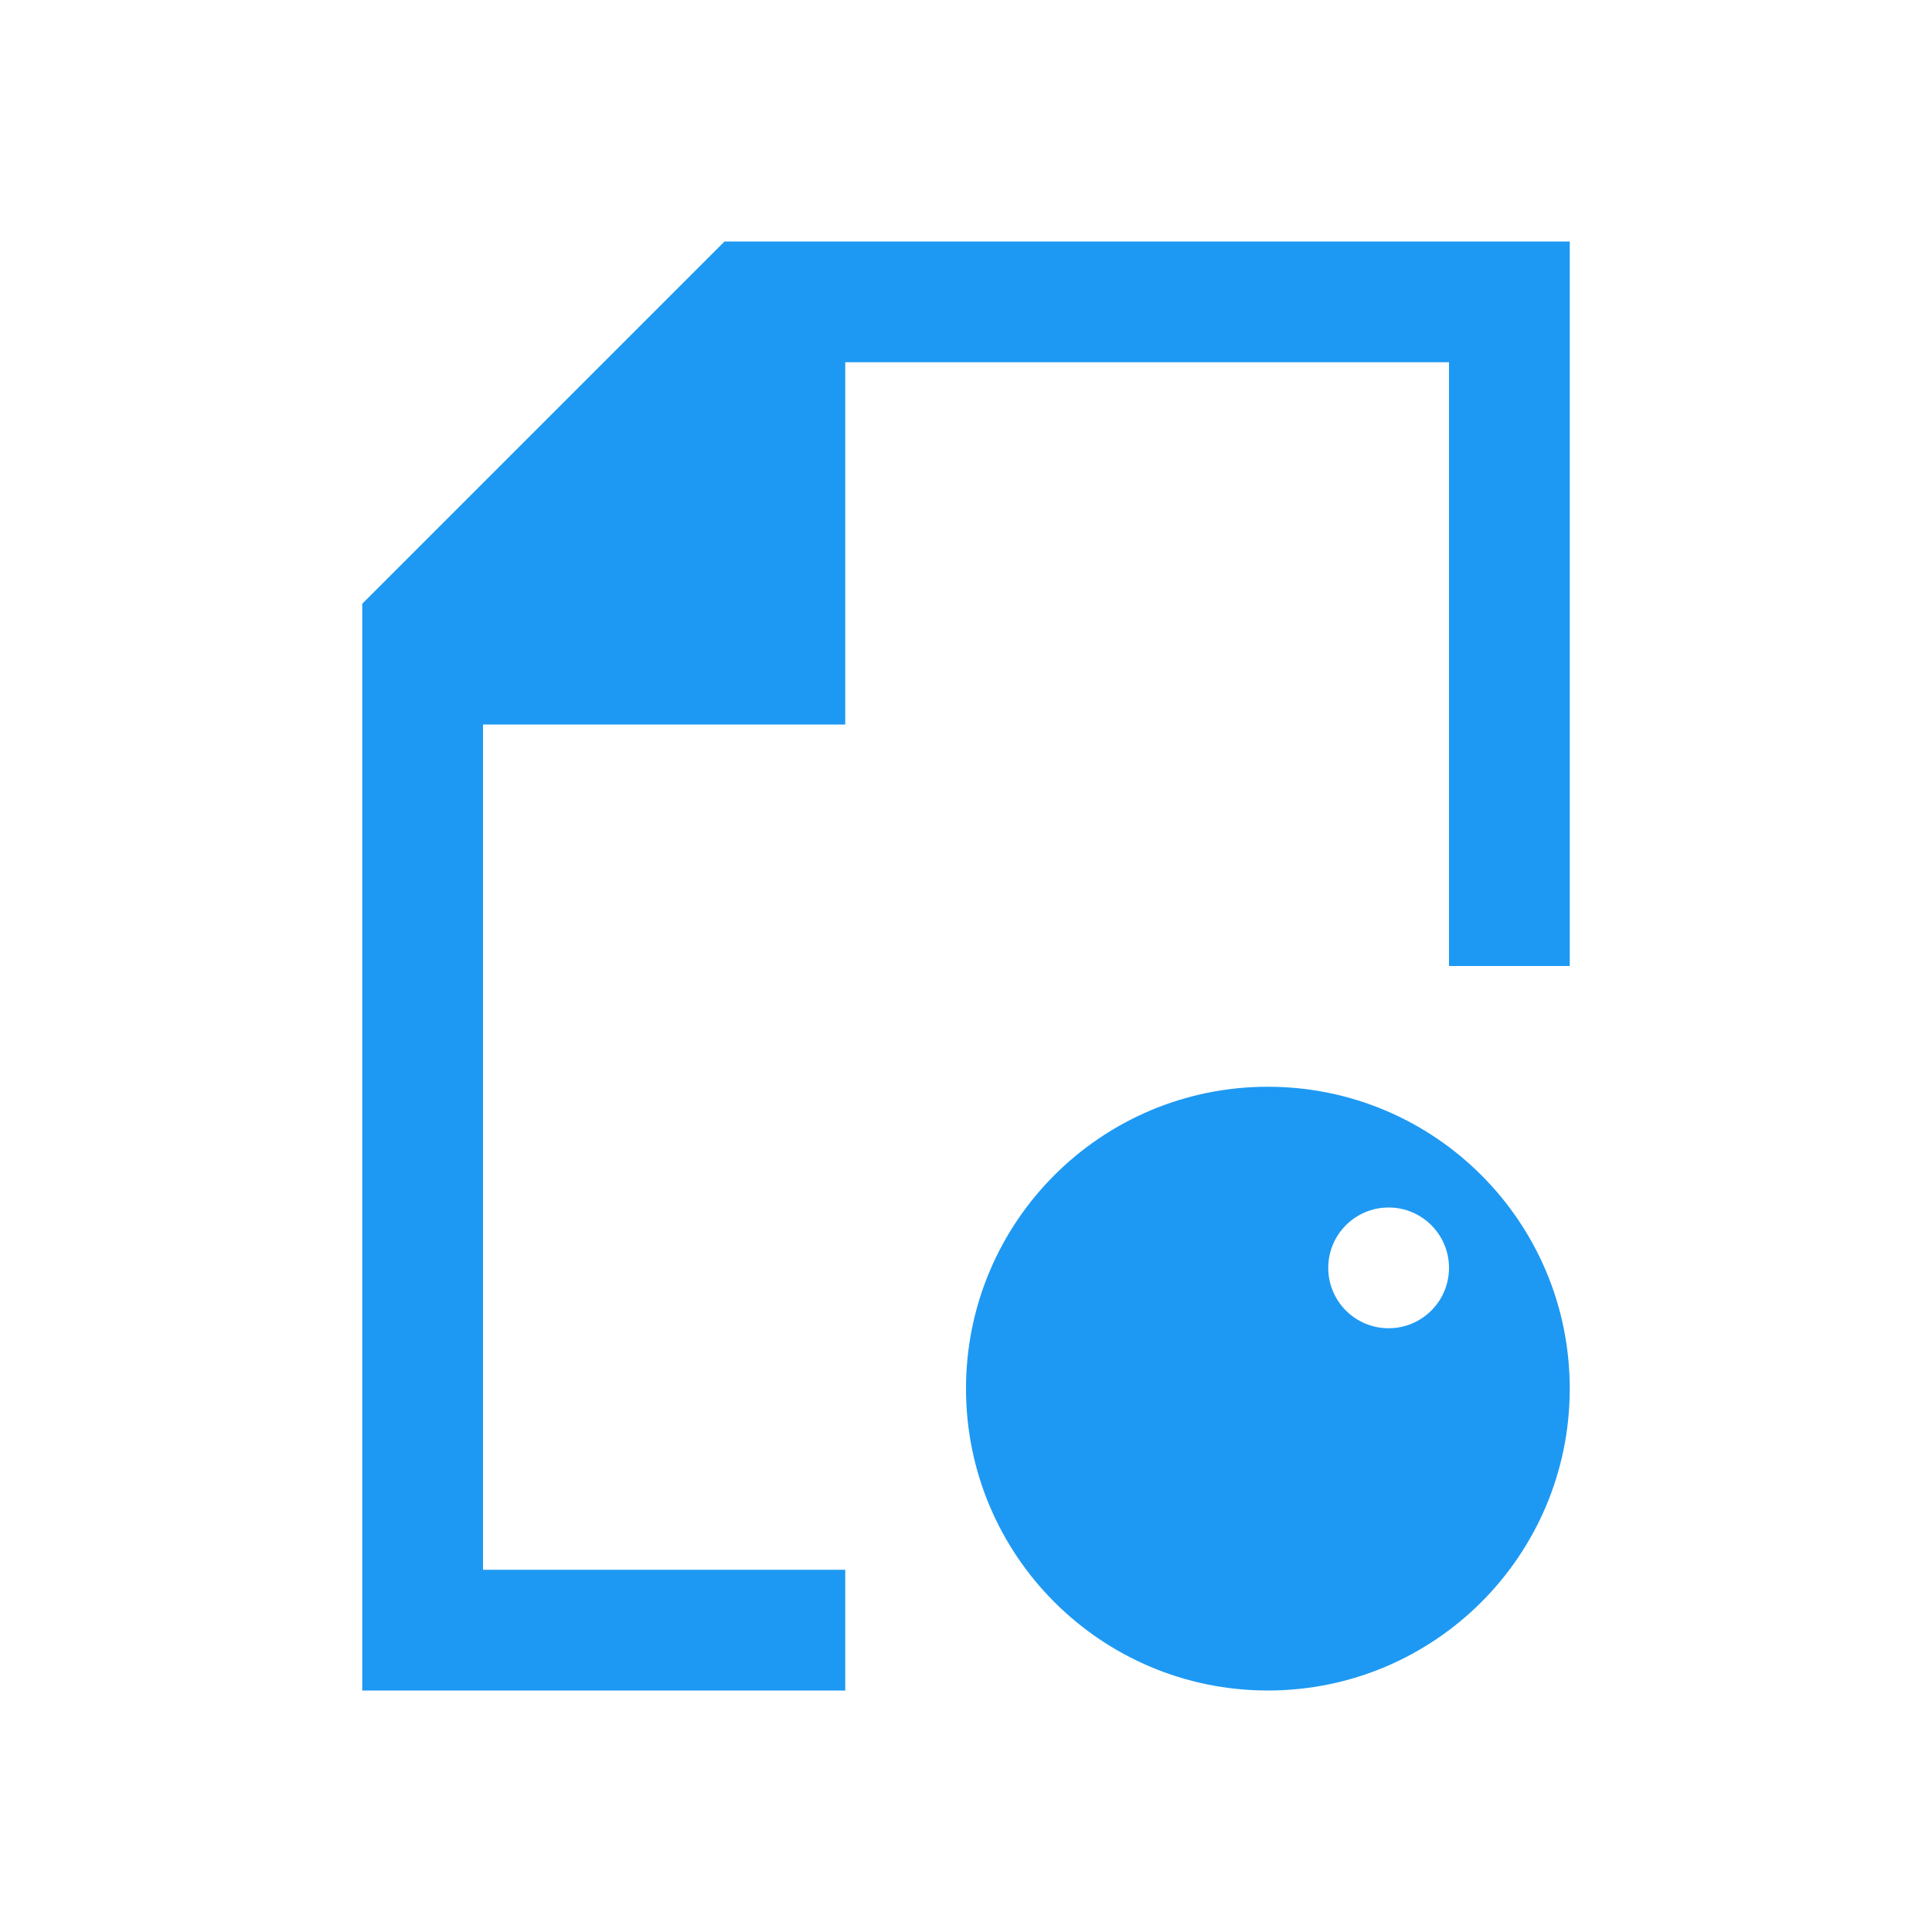
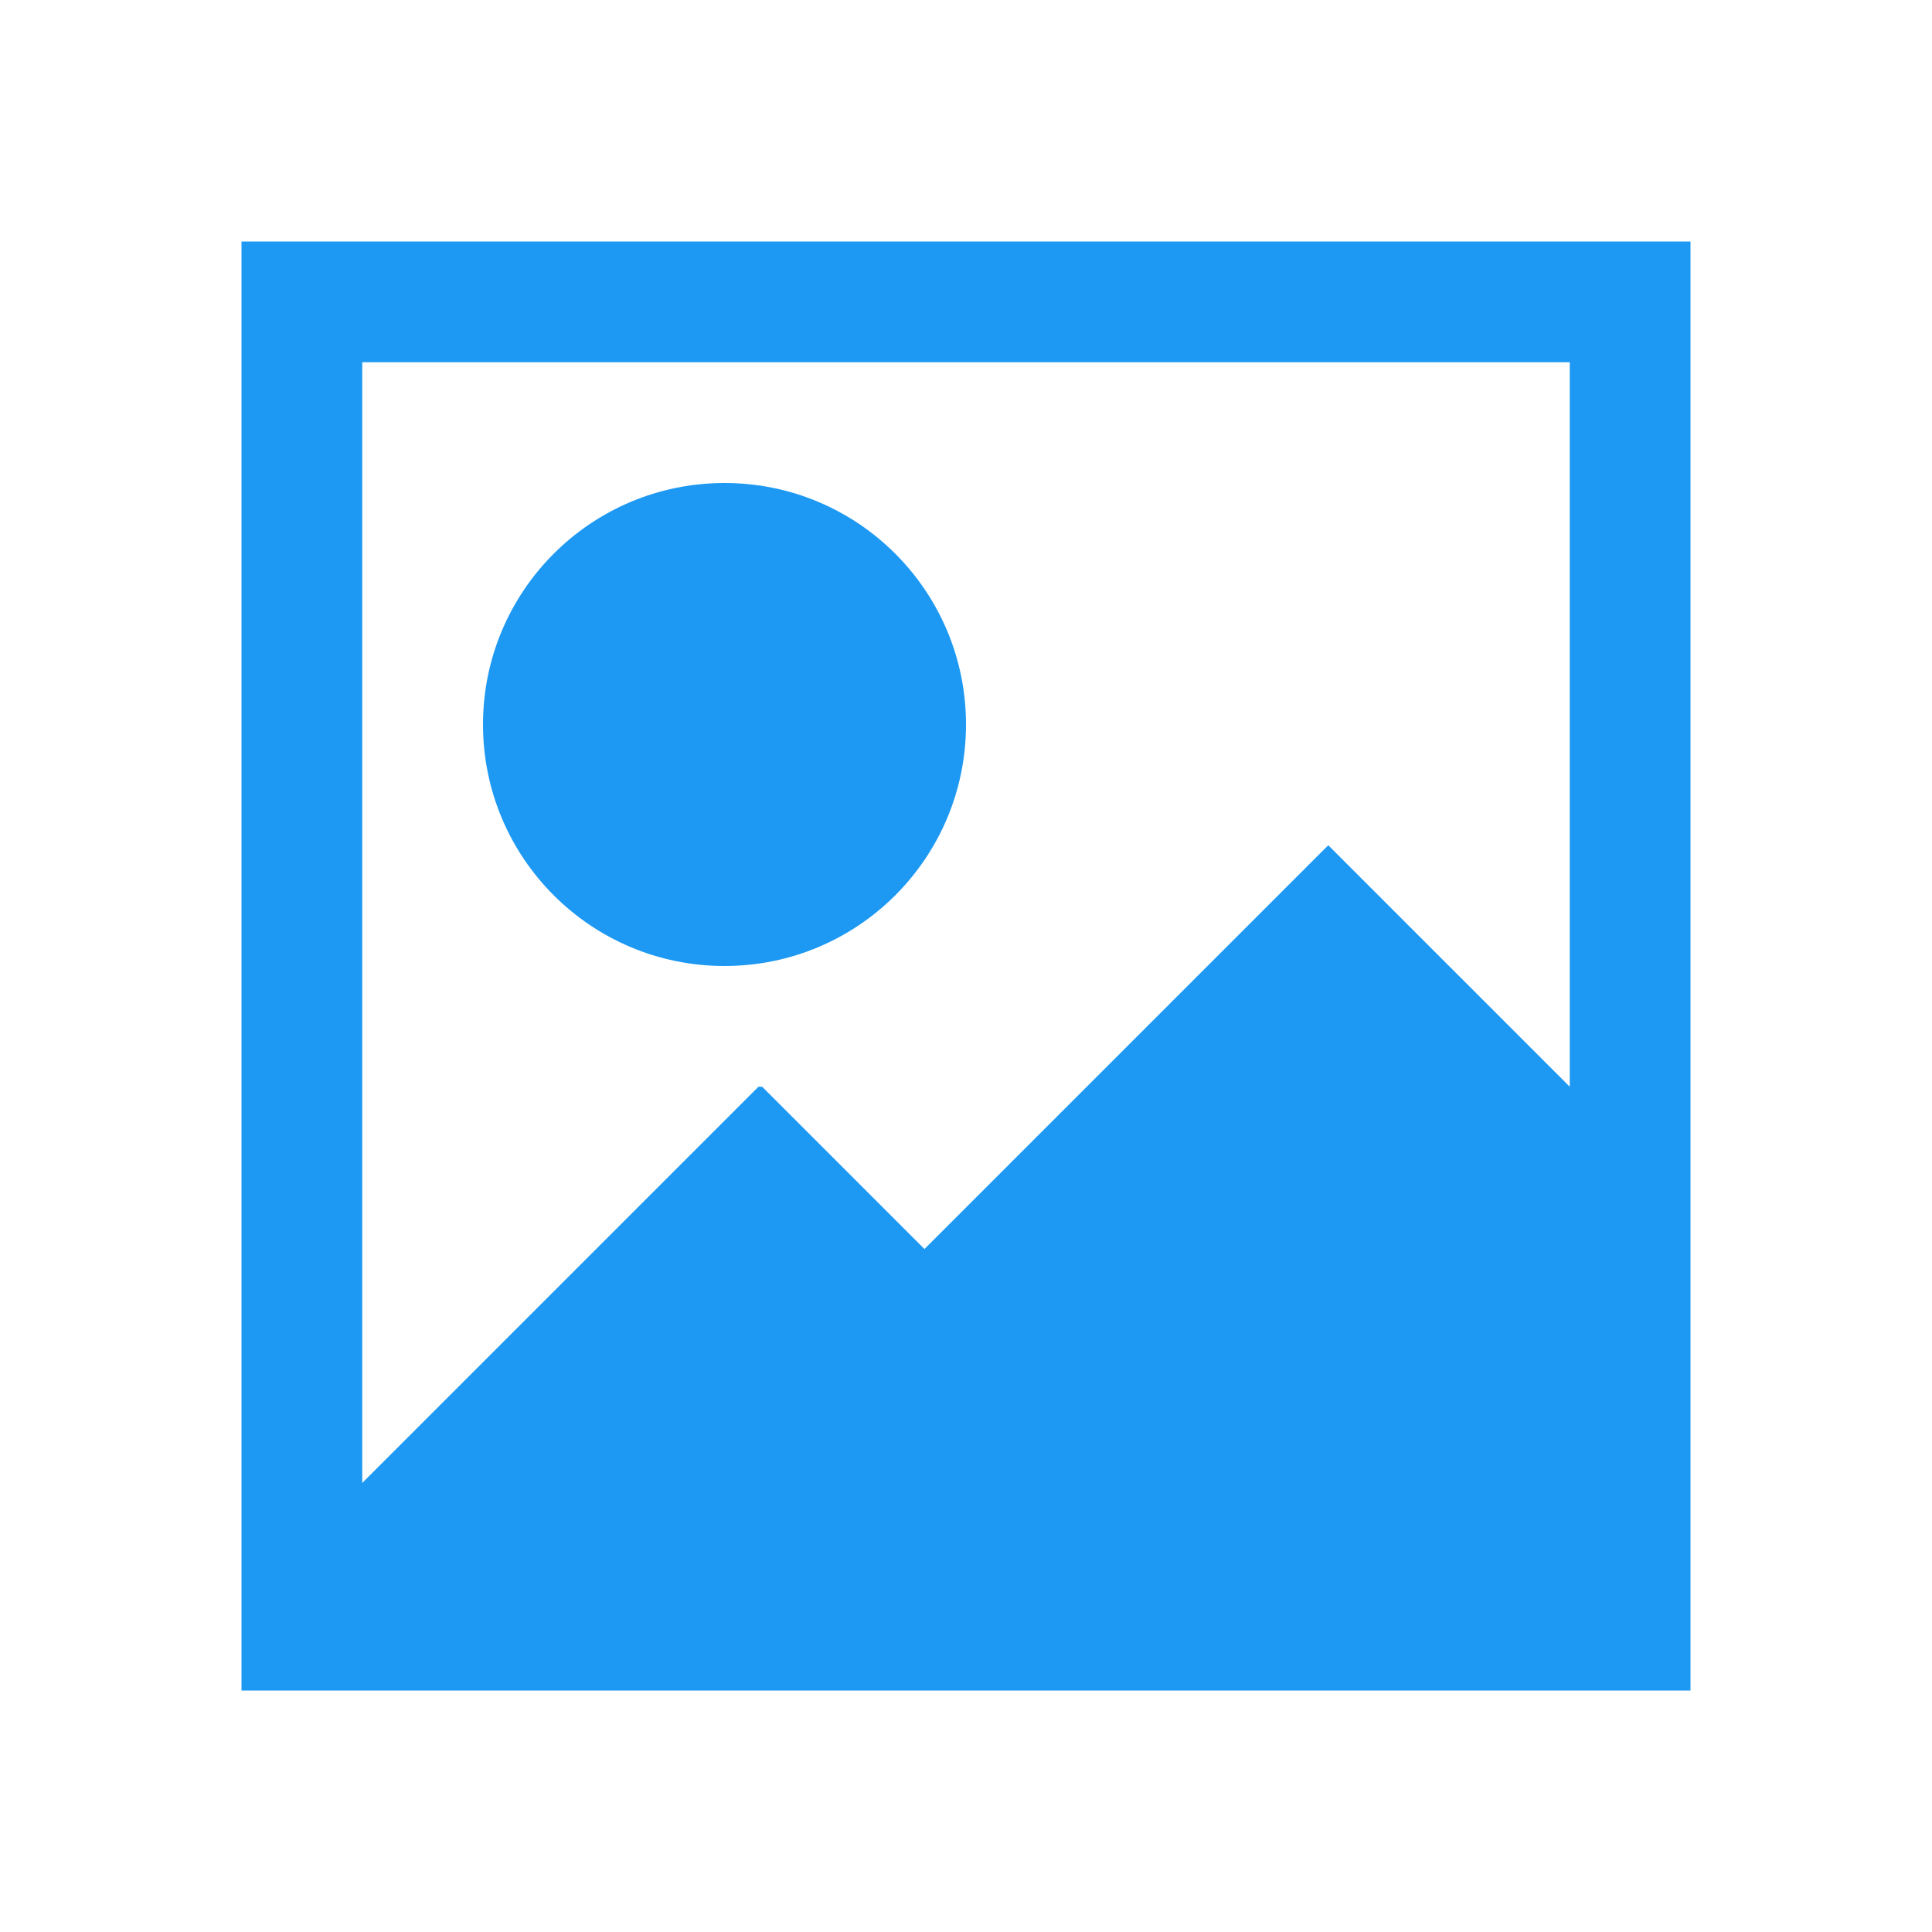
<svg xmlns="http://www.w3.org/2000/svg" viewBox="0 0 16 16">
-   <path style="fill:#1d99f3" d="M 6,2 3,5 v 3 6 H 4 7 V 13 H 4 V 8 6 H 7 V 3 h 5 v 5 h 1 V 2 Z" />
-   <path style="fill:#1d99f3" d="M 10.5 9 C 9.119 9 8 10.119 8 11.5 C 8 12.881 9.119 14 10.5 14 C 11.881 14 13 12.881 13 11.5 C 13 10.119 11.881 9 10.5 9 z M 11.5 10 A 0.5 0.5 0 0 1 12 10.5 A 0.5 0.5 0 0 1 11.5 11 A 0.5 0.5 0 0 1 11 10.5 A 0.5 0.5 0 0 1 11.5 10 z " />
+   <path style="fill:#1d99f3" d="M 2,2 V 13.281 14 H 14 V 13 12 11 10 2 Z M 3,3 H 13 V 9 L 11,7 7.656,10.344 6.312,9 H 6.281 L 3,12.281 Z M 6,4 C 4.895,4 4,4.895 4,6 4,7.105 4.895,8 6,8 7.105,8 8,7.105 8,6 8,4.895 7.105,4 6,4 Z" />
</svg>
